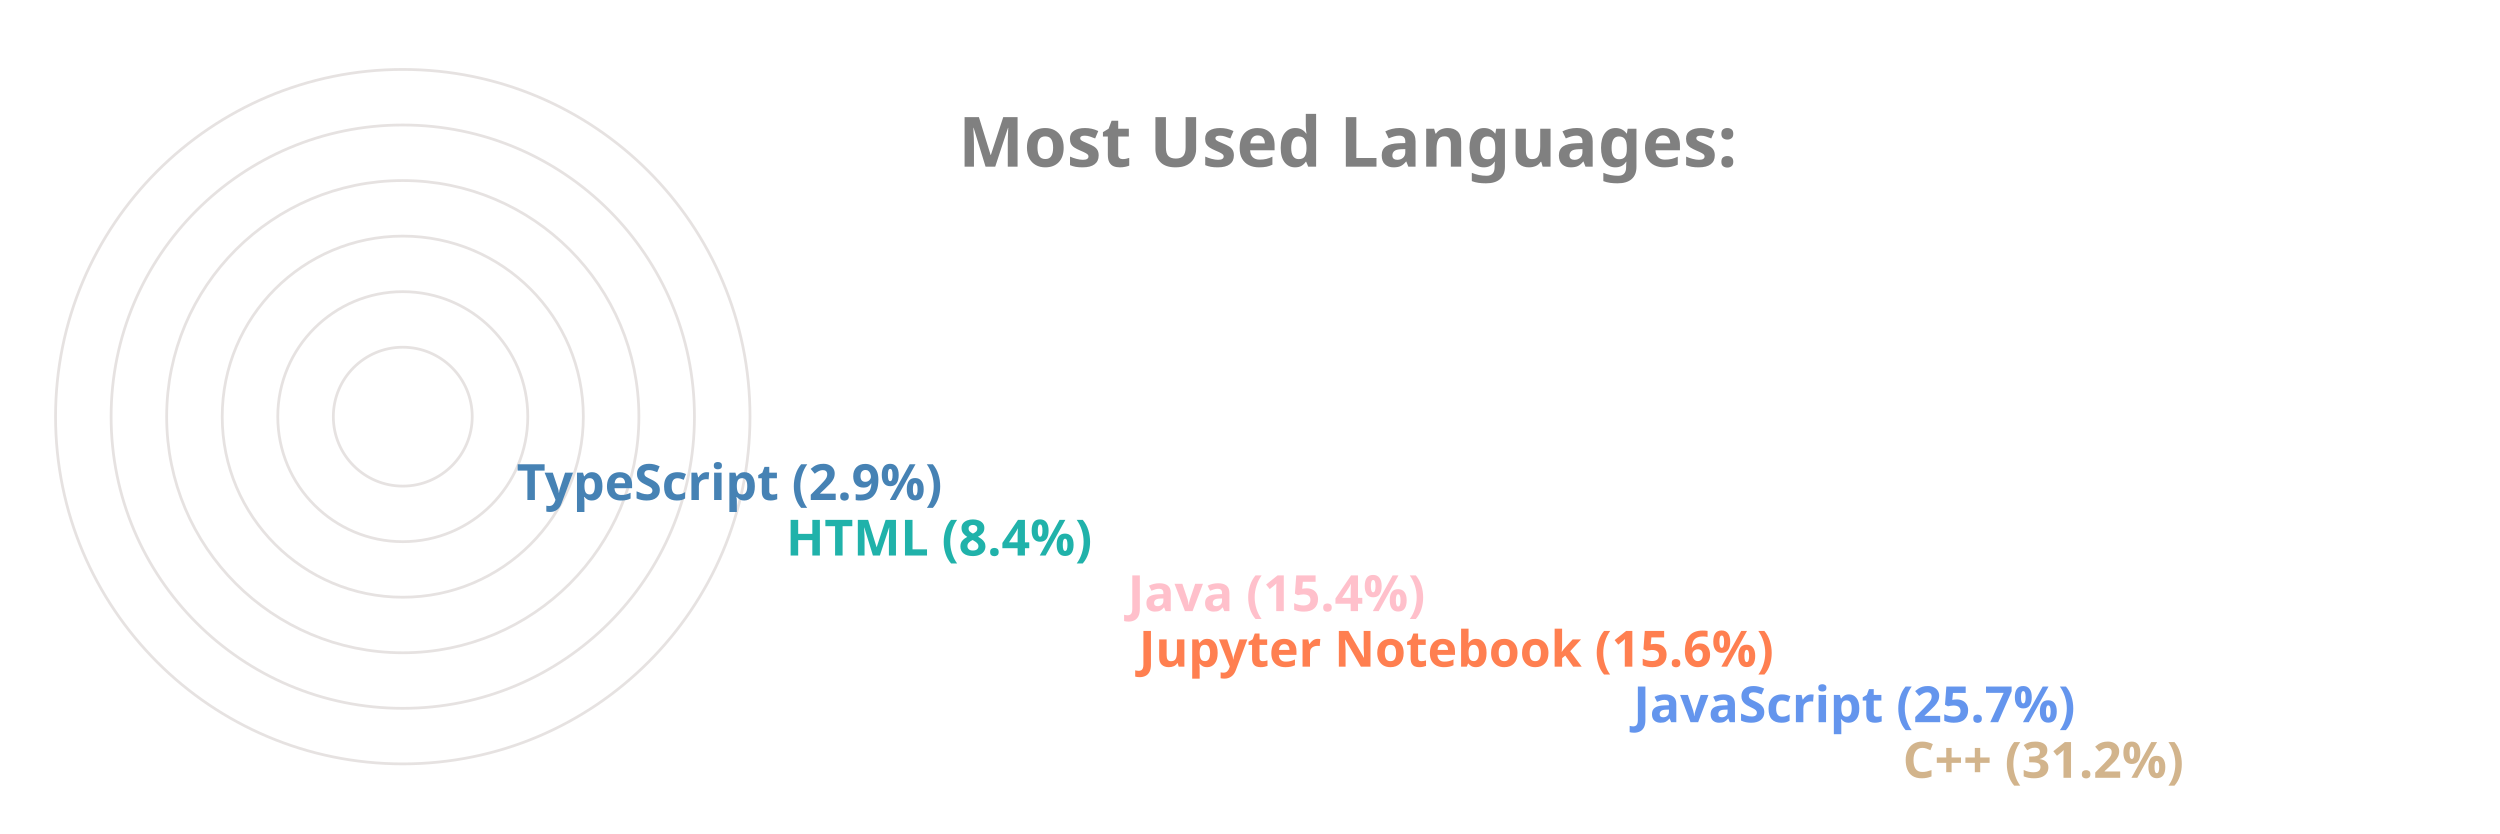
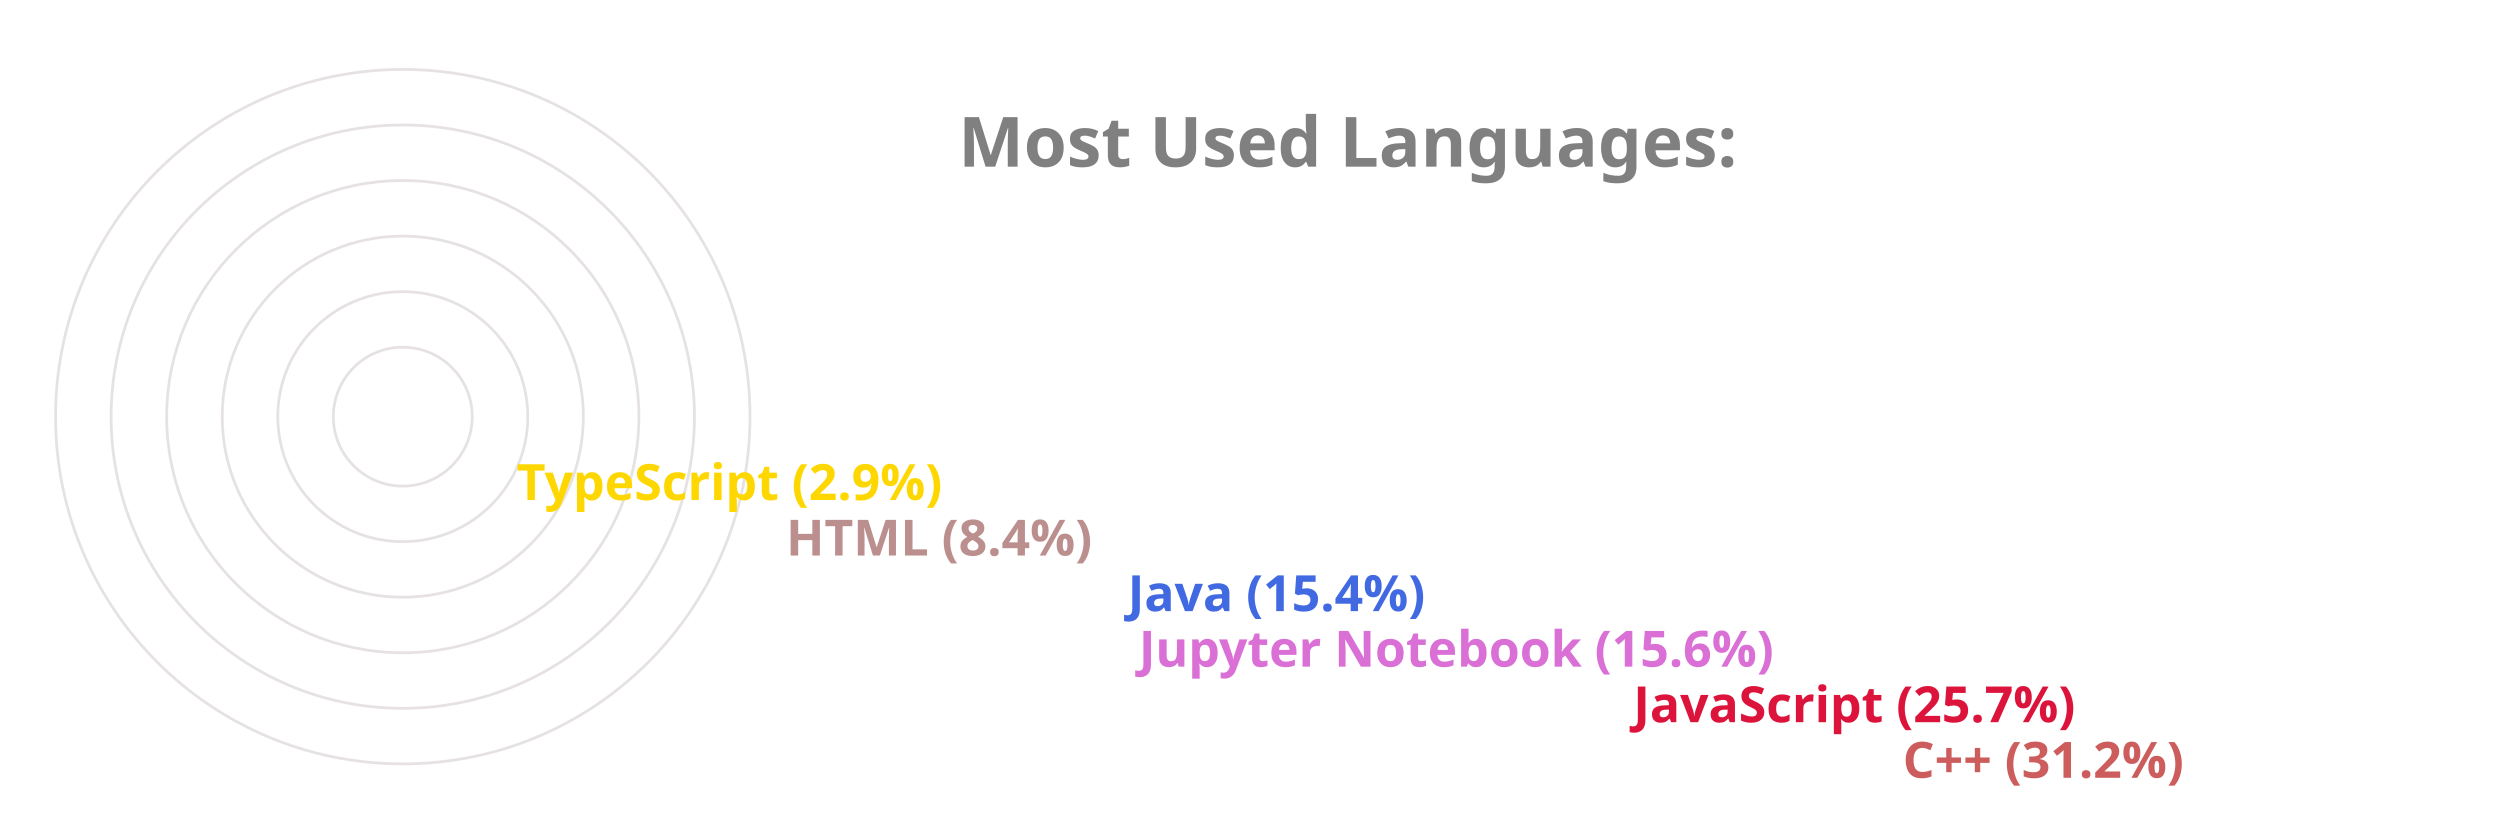
<svg xmlns="http://www.w3.org/2000/svg" viewBox="0 0 650 300" height="200px" width="600px">
  <style>
		.label {
			font: bold 25px sans-serif;
			color: #404040;
			-webkit-text-stroke: 1px white;
	  	}
		.name {
			font: bold 18px sans-serif;
			color: #404040;
	  	}

		.line {
			stroke-dasharray: 1000;
			stroke-dashoffset: 1000;
			animation: dash 3.5s ease-in-out forwards;	
			animation-iteration-count: infinite;
			animation-direction: alternate-reverse;
		}

		.path {
			stroke-dasharray: 1000;
			stroke-dashoffset: 1000;
			animation: dash 3.5s ease-in-out forwards;	
			animation-iteration-count: infinite;
			animation-direction: alternate-reverse;
		}
		  
		@keyframes dash {
			to {
				stroke-dashoffset: 0;
			}
		}

	</style>
  <g stroke="#E6E2E1" fill="none" stroke-width="1">
    <circle cx="20" cy="150" r="125" />
    <circle cx="20" cy="150" r="105" />
    <circle cx="20" cy="150" r="85" />
    <circle cx="20" cy="150" r="65" />
    <circle cx="20" cy="150" r="45" />
    <circle cx="20" cy="150" r="25" />
  </g>
  <g fill="none" stroke-width="20" class="line">
-     <line x2="550" y2="275" x1="20" y1="275" stroke="Tan" />
-     <line x2="453" y2="255" x1="20" y1="255" stroke="CornflowerBlue" />
-     <line x2="275" y2="235" x1="20" y1="235" stroke="Coral" />
-     <line x2="271" y2="215" x1="20" y1="215" stroke="Pink" />
-     <line x2="148" y2="195" x1="20" y1="195" stroke="LightSeaGreen" />
-     <line x2="51" y2="175" x1="20" y1="175" stroke="SteelBlue" />
+     <line x2="550" y2="275" x1="20" y1="275" stroke="IndianRed" />
+     <line x2="453" y2="255" x1="20" y1="255" stroke="Crimson" />
+     <line x2="275" y2="235" x1="20" y1="235" stroke="Orchid" />
+     <line x2="271" y2="215" x1="20" y1="215" stroke="RoyalBlue" />
+     <line x2="148" y2="195" x1="20" y1="195" stroke="RosyBrown" />
+     <line x2="51" y2="175" x1="20" y1="175" stroke="Gold" />
  </g>
  <g fill="none" stroke-width="20" stroke-linecap="round" class="path">
-     <path d="M 20 275 A 125 125 45 0 1 -87 85" stroke="Tan" />
-     <path d="M 20 255 A 105 105 45 0 1 -74 103" stroke="CornflowerBlue" />
-     <path d="M 20 235 A 85 85 45 0 1 -61 126" stroke="Coral" />
-     <path d="M 20 215 A 65 65 45 0 1 -42 133" stroke="Pink" />
-     <path d="M 20 195 A 45 45 45 0 1 -24 143" stroke="LightSeaGreen" />
-     <path d="M 20 175 A 25 25 45 0 1 -4 148" stroke="SteelBlue" />
+     <path d="M 20 275 A 125 125 45 0 1 -87 85" stroke="IndianRed" />
+     <path d="M 20 255 A 105 105 45 0 1 -74 103" stroke="Crimson" />
+     <path d="M 20 235 A 85 85 45 0 1 -61 126" stroke="Orchid" />
+     <path d="M 20 215 A 65 65 45 0 1 -42 133" stroke="RoyalBlue" />
+     <path d="M 20 195 A 45 45 45 0 1 -24 143" stroke="RosyBrown" />
+     <path d="M 20 175 A 25 25 45 0 1 -4 148" stroke="Gold" />
  </g>
  <g class="name">
-     <text x="560" y="280" fill="Tan">C++ (31.2%)</text>
-     <text x="463" y="260" fill="CornflowerBlue">JavaScript (25.7%)</text>
-     <text x="285" y="240" fill="Coral">Jupyter Notebook (15.6%)</text>
-     <text x="281" y="220" fill="Pink">Java (15.4%)</text>
-     <text x="158" y="200" fill="LightSeaGreen">HTML (8.4%)</text>
-     <text x="61" y="180" fill="SteelBlue">TypeScript (2.9%)</text>
+     <text x="560" y="280" fill="IndianRed">C++ (31.2%)</text>
+     <text x="463" y="260" fill="Crimson">JavaScript (25.7%)</text>
+     <text x="285" y="240" fill="Orchid">Jupyter Notebook (15.6%)</text>
+     <text x="281" y="220" fill="RoyalBlue">Java (15.4%)</text>
+     <text x="158" y="200" fill="RosyBrown">HTML (8.4%)</text>
+     <text x="61" y="180" fill="Gold">TypeScript (2.9%)</text>
  </g>
  <g class="label">
    <text x="220" y="60" fill="grey">Most Used Languages:</text>
  </g>
</svg>
